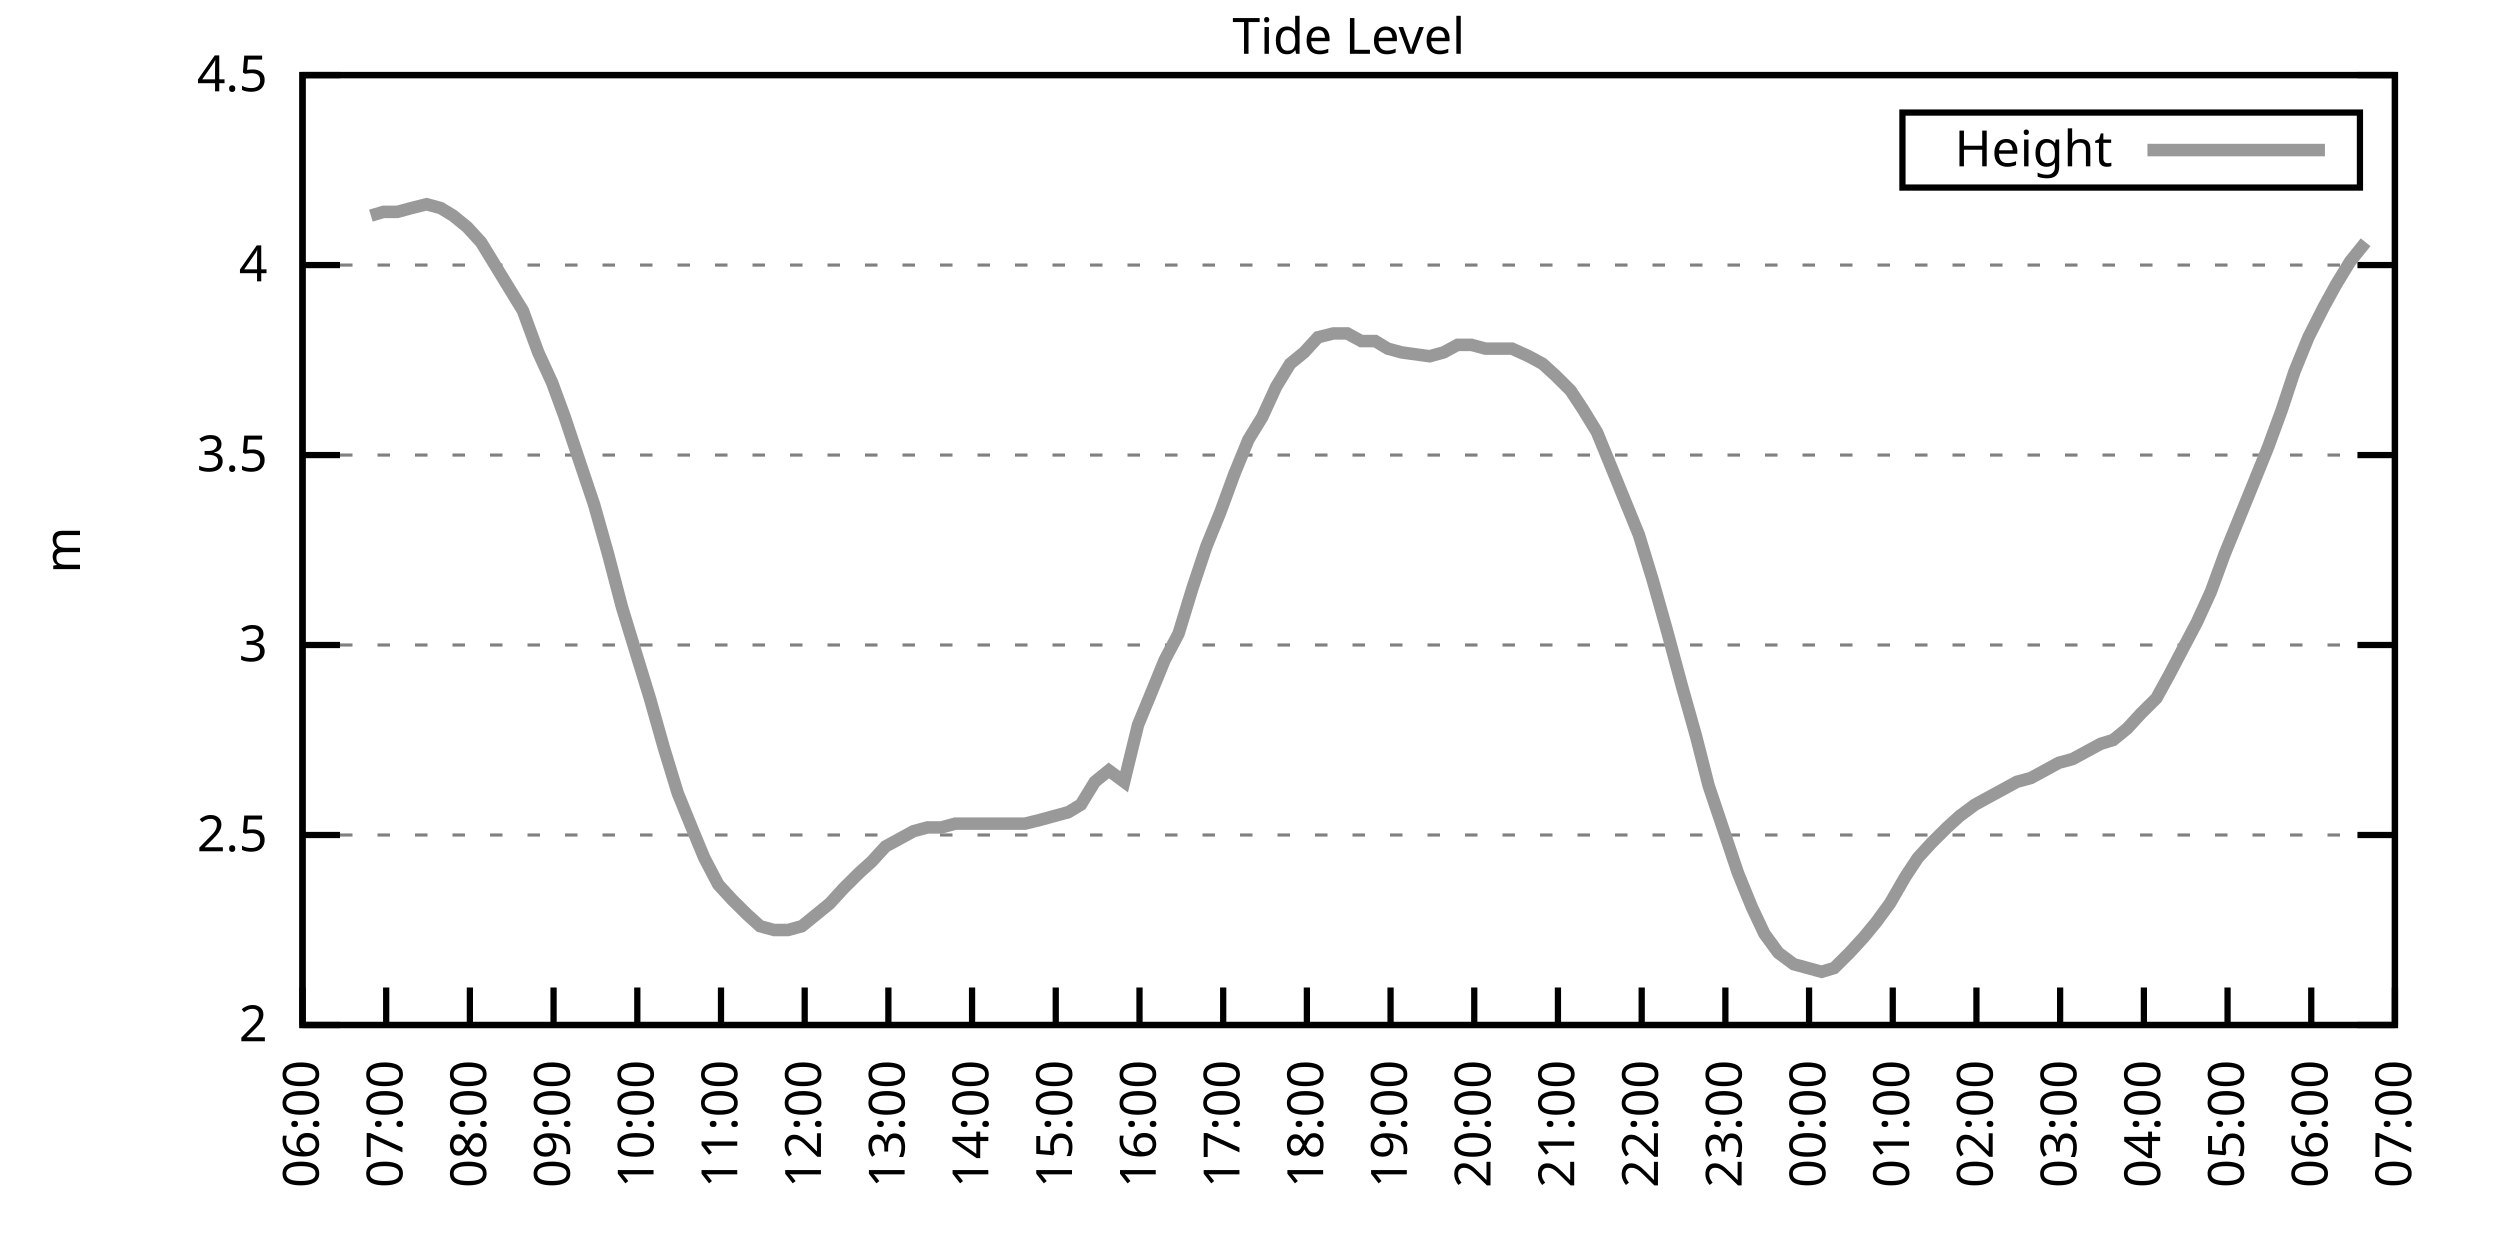
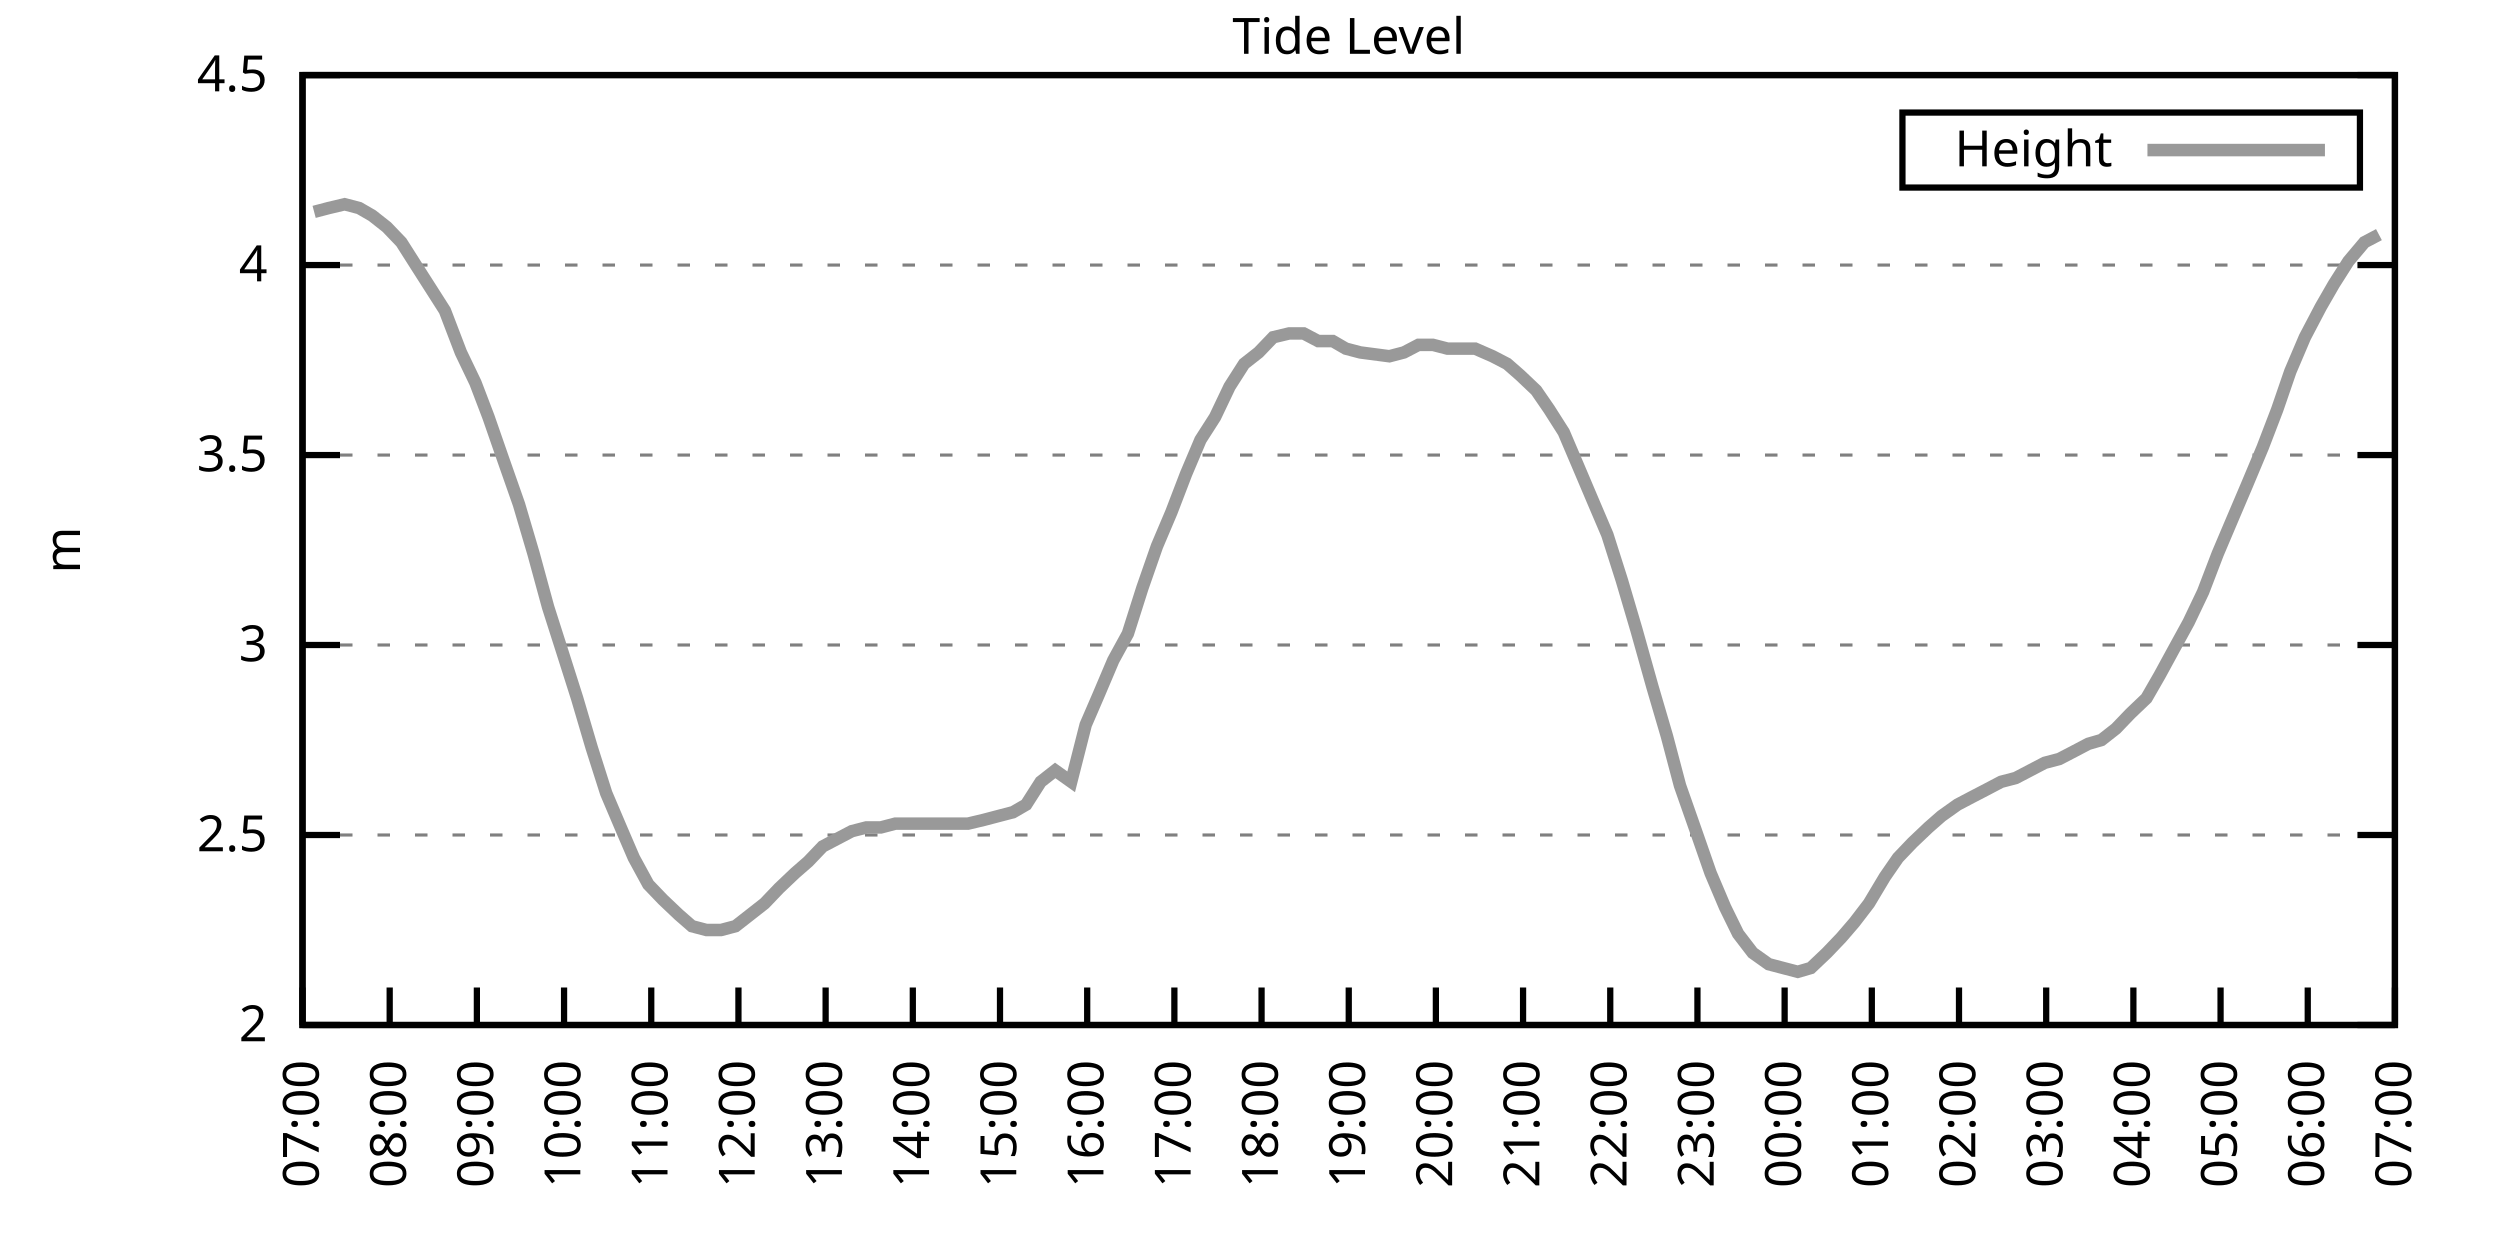
<svg xmlns="http://www.w3.org/2000/svg" xmlns:xlink="http://www.w3.org/1999/xlink" width="400" height="200" viewBox="0 0 400 200">
  <g id="gnuplot_canvas">
    <rect x="0" y="0" width="400" height="200" fill="none" />
    <defs>
      <circle id="gpDot" r="0.5" stroke-width="0.5" stroke="currentColor" />
      <path id="gpPt0" stroke-width="0.333" stroke="currentColor" d="M-1,0 h2 M0,-1 v2" />
      <path id="gpPt1" stroke-width="0.333" stroke="currentColor" d="M-1,-1 L1,1 M1,-1 L-1,1" />
      <path id="gpPt2" stroke-width="0.333" stroke="currentColor" d="M-1,0 L1,0 M0,-1 L0,1 M-1,-1 L1,1 M-1,1 L1,-1" />
      <rect id="gpPt3" stroke-width="0.333" stroke="currentColor" x="-1" y="-1" width="2" height="2" />
      <rect id="gpPt4" stroke-width="0.333" stroke="currentColor" fill="currentColor" x="-1" y="-1" width="2" height="2" />
      <circle id="gpPt5" stroke-width="0.333" stroke="currentColor" cx="0" cy="0" r="1" />
      <use xlink:href="#gpPt5" id="gpPt6" fill="currentColor" stroke="none" />
      <path id="gpPt7" stroke-width="0.333" stroke="currentColor" d="M0,-1.33 L-1.33,0.67 L1.33,0.67 z" />
      <use xlink:href="#gpPt7" id="gpPt8" fill="currentColor" stroke="none" />
      <use xlink:href="#gpPt7" id="gpPt9" stroke="currentColor" transform="rotate(180)" />
      <use xlink:href="#gpPt9" id="gpPt10" fill="currentColor" stroke="none" />
      <use xlink:href="#gpPt3" id="gpPt11" stroke="currentColor" transform="rotate(45)" />
      <use xlink:href="#gpPt11" id="gpPt12" fill="currentColor" stroke="none" />
      <path id="gpPt13" stroke-width="0.333" stroke="currentColor" d="M0,1.330 L1.265,0.411 L0.782,-1.067 L-0.782,-1.076 L-1.265,0.411 z" />
      <use xlink:href="#gpPt13" id="gpPt14" fill="currentColor" stroke="none" />
      <filter id="textbox" filterUnits="objectBoundingBox" x="0" y="0" height="1" width="1">
        <feFlood flood-color="white" flood-opacity="1" result="bgnd" />
        <feComposite in="SourceGraphic" in2="bgnd" operator="atop" />
      </filter>
      <filter id="greybox" filterUnits="objectBoundingBox" x="0" y="0" height="1" width="1">
        <feFlood flood-color="lightgrey" flood-opacity="1" result="grey" />
        <feComposite in="SourceGraphic" in2="grey" operator="atop" />
      </filter>
    </defs>
    <g fill="none" color="white" stroke="currentColor" stroke-width="1.00" stroke-linecap="butt" stroke-linejoin="miter">
</g>
    <g fill="none" color="black" stroke="currentColor" stroke-width="1.00" stroke-linecap="butt" stroke-linejoin="miter">
      <g stroke="none" shape-rendering="crispEdges">
        <polygon fill="rgb(255, 255, 255)" points="48.40,164.00 383.18,164.00 383.18,12.02 48.40,12.02 " />
      </g>
    </g>
    <g fill="none" color="black" stroke="currentColor" stroke-width="1.00" stroke-linecap="butt" stroke-linejoin="miter">
</g>
    <g fill="none" color="black" stroke="black" stroke-width="0.50" stroke-linecap="butt" stroke-linejoin="miter">
</g>
    <g fill="none" color="gray" stroke="currentColor" stroke-width="0.50" stroke-linecap="butt" stroke-linejoin="miter">
      <path stroke="gray" stroke-dasharray="2,4" class="gridline" d="M48.40,164.00 L383.19,164.00  " />
    </g>
    <g fill="none" color="gray" stroke="gray" stroke-width="1.00" stroke-linecap="butt" stroke-linejoin="miter">
</g>
    <g fill="none" color="black" stroke="currentColor" stroke-width="1.00" stroke-linecap="butt" stroke-linejoin="miter">
      <path stroke="black" d="M48.40,164.00 L54.40,164.00 M383.19,164.00 L377.19,164.00  " />
      <g transform="translate(42.80,166.60)" stroke="none" fill="black" font-family="Sans" font-size="8.00" text-anchor="end">
        <text>
          <tspan font-family="Sans"> 2</tspan>
        </text>
      </g>
    </g>
    <g fill="none" color="black" stroke="currentColor" stroke-width="1.00" stroke-linecap="butt" stroke-linejoin="miter">
</g>
    <g fill="none" color="black" stroke="black" stroke-width="0.50" stroke-linecap="butt" stroke-linejoin="miter">
</g>
    <g fill="none" color="gray" stroke="currentColor" stroke-width="0.50" stroke-linecap="butt" stroke-linejoin="miter">
      <path stroke="gray" stroke-dasharray="2,4" class="gridline" d="M48.40,133.60 L383.19,133.60  " />
    </g>
    <g fill="none" color="gray" stroke="gray" stroke-width="1.00" stroke-linecap="butt" stroke-linejoin="miter">
</g>
    <g fill="none" color="black" stroke="currentColor" stroke-width="1.00" stroke-linecap="butt" stroke-linejoin="miter">
      <path stroke="black" d="M48.40,133.60 L54.40,133.60 M383.19,133.60 L377.19,133.60  " />
      <g transform="translate(42.80,136.20)" stroke="none" fill="black" font-family="Sans" font-size="8.00" text-anchor="end">
        <text>
          <tspan font-family="Sans"> 2.5</tspan>
        </text>
      </g>
    </g>
    <g fill="none" color="black" stroke="currentColor" stroke-width="1.00" stroke-linecap="butt" stroke-linejoin="miter">
</g>
    <g fill="none" color="black" stroke="black" stroke-width="0.50" stroke-linecap="butt" stroke-linejoin="miter">
</g>
    <g fill="none" color="gray" stroke="currentColor" stroke-width="0.50" stroke-linecap="butt" stroke-linejoin="miter">
      <path stroke="gray" stroke-dasharray="2,4" class="gridline" d="M48.40,103.20 L383.19,103.20  " />
    </g>
    <g fill="none" color="gray" stroke="gray" stroke-width="1.00" stroke-linecap="butt" stroke-linejoin="miter">
</g>
    <g fill="none" color="black" stroke="currentColor" stroke-width="1.00" stroke-linecap="butt" stroke-linejoin="miter">
      <path stroke="black" d="M48.40,103.20 L54.40,103.20 M383.19,103.20 L377.19,103.20  " />
      <g transform="translate(42.80,105.80)" stroke="none" fill="black" font-family="Sans" font-size="8.00" text-anchor="end">
        <text>
          <tspan font-family="Sans"> 3</tspan>
        </text>
      </g>
    </g>
    <g fill="none" color="black" stroke="currentColor" stroke-width="1.00" stroke-linecap="butt" stroke-linejoin="miter">
</g>
    <g fill="none" color="black" stroke="black" stroke-width="0.50" stroke-linecap="butt" stroke-linejoin="miter">
</g>
    <g fill="none" color="gray" stroke="currentColor" stroke-width="0.50" stroke-linecap="butt" stroke-linejoin="miter">
      <path stroke="gray" stroke-dasharray="2,4" class="gridline" d="M48.40,72.81 L383.19,72.81  " />
    </g>
    <g fill="none" color="gray" stroke="gray" stroke-width="1.00" stroke-linecap="butt" stroke-linejoin="miter">
</g>
    <g fill="none" color="black" stroke="currentColor" stroke-width="1.00" stroke-linecap="butt" stroke-linejoin="miter">
      <path stroke="black" d="M48.40,72.81 L54.40,72.81 M383.19,72.81 L377.19,72.81  " />
      <g transform="translate(42.80,75.41)" stroke="none" fill="black" font-family="Sans" font-size="8.00" text-anchor="end">
        <text>
          <tspan font-family="Sans"> 3.5</tspan>
        </text>
      </g>
    </g>
    <g fill="none" color="black" stroke="currentColor" stroke-width="1.00" stroke-linecap="butt" stroke-linejoin="miter">
</g>
    <g fill="none" color="black" stroke="black" stroke-width="0.50" stroke-linecap="butt" stroke-linejoin="miter">
</g>
    <g fill="none" color="gray" stroke="currentColor" stroke-width="0.50" stroke-linecap="butt" stroke-linejoin="miter">
      <path stroke="gray" stroke-dasharray="2,4" class="gridline" d="M48.40,42.41 L383.19,42.41  " />
    </g>
    <g fill="none" color="gray" stroke="gray" stroke-width="1.00" stroke-linecap="butt" stroke-linejoin="miter">
</g>
    <g fill="none" color="black" stroke="currentColor" stroke-width="1.00" stroke-linecap="butt" stroke-linejoin="miter">
      <path stroke="black" d="M48.40,42.41 L54.40,42.41 M383.19,42.41 L377.19,42.41  " />
      <g transform="translate(42.80,45.01)" stroke="none" fill="black" font-family="Sans" font-size="8.00" text-anchor="end">
        <text>
          <tspan font-family="Sans"> 4</tspan>
        </text>
      </g>
    </g>
    <g fill="none" color="black" stroke="currentColor" stroke-width="1.00" stroke-linecap="butt" stroke-linejoin="miter">
</g>
    <g fill="none" color="black" stroke="black" stroke-width="0.50" stroke-linecap="butt" stroke-linejoin="miter">
</g>
    <g fill="none" color="gray" stroke="currentColor" stroke-width="0.50" stroke-linecap="butt" stroke-linejoin="miter">
      <path stroke="gray" stroke-dasharray="2,4" class="gridline" d="M48.40,12.01 L383.19,12.01  " />
    </g>
    <g fill="none" color="gray" stroke="gray" stroke-width="1.00" stroke-linecap="butt" stroke-linejoin="miter">
</g>
    <g fill="none" color="black" stroke="currentColor" stroke-width="1.00" stroke-linecap="butt" stroke-linejoin="miter">
      <path stroke="black" d="M48.40,12.01 L54.40,12.01 M383.19,12.01 L377.19,12.01  " />
      <g transform="translate(42.80,14.61)" stroke="none" fill="black" font-family="Sans" font-size="8.00" text-anchor="end">
        <text>
          <tspan font-family="Sans"> 4.5</tspan>
        </text>
      </g>
    </g>
    <g fill="none" color="black" stroke="currentColor" stroke-width="1.00" stroke-linecap="butt" stroke-linejoin="miter">
      <path stroke="black" d="M48.40,164.00 L48.40,158.00  " />
      <g transform="translate(51.00,169.60) rotate(270.00)" stroke="none" fill="black" font-family="Sans" font-size="8.00" text-anchor="end">
        <text>
-           <tspan font-family="Sans">06:00</tspan>
-         </text>
-       </g>
-     </g>
-     <g fill="none" color="black" stroke="currentColor" stroke-width="1.00" stroke-linecap="butt" stroke-linejoin="miter">
-       <path stroke="black" d="M61.79,164.00 L61.79,158.00  " />
-       <g transform="translate(64.39,169.60) rotate(270.00)" stroke="none" fill="black" font-family="Sans" font-size="8.00" text-anchor="end">
-         <text>
          <tspan font-family="Sans">07:00</tspan>
        </text>
      </g>
    </g>
    <g fill="none" color="black" stroke="currentColor" stroke-width="1.00" stroke-linecap="butt" stroke-linejoin="miter">
-       <path stroke="black" d="M75.18,164.00 L75.18,158.00  " />
-       <g transform="translate(77.78,169.60) rotate(270.00)" stroke="none" fill="black" font-family="Sans" font-size="8.00" text-anchor="end">
+       <path stroke="black" d="M62.35,164.00 L62.35,158.00  " />
+       <g transform="translate(64.95,169.60) rotate(270.00)" stroke="none" fill="black" font-family="Sans" font-size="8.00" text-anchor="end">
        <text>
          <tspan font-family="Sans">08:00</tspan>
        </text>
      </g>
    </g>
    <g fill="none" color="black" stroke="currentColor" stroke-width="1.00" stroke-linecap="butt" stroke-linejoin="miter">
-       <path stroke="black" d="M88.57,164.00 L88.57,158.00  " />
-       <g transform="translate(91.17,169.60) rotate(270.00)" stroke="none" fill="black" font-family="Sans" font-size="8.00" text-anchor="end">
+       <path stroke="black" d="M76.30,164.00 L76.30,158.00  " />
+       <g transform="translate(78.90,169.60) rotate(270.00)" stroke="none" fill="black" font-family="Sans" font-size="8.00" text-anchor="end">
        <text>
          <tspan font-family="Sans">09:00</tspan>
        </text>
      </g>
    </g>
    <g fill="none" color="black" stroke="currentColor" stroke-width="1.00" stroke-linecap="butt" stroke-linejoin="miter">
-       <path stroke="black" d="M101.97,164.00 L101.97,158.00  " />
-       <g transform="translate(104.57,169.60) rotate(270.00)" stroke="none" fill="black" font-family="Sans" font-size="8.00" text-anchor="end">
+       <path stroke="black" d="M90.25,164.00 L90.25,158.00  " />
+       <g transform="translate(92.85,169.60) rotate(270.00)" stroke="none" fill="black" font-family="Sans" font-size="8.00" text-anchor="end">
        <text>
          <tspan font-family="Sans">10:00</tspan>
        </text>
      </g>
    </g>
    <g fill="none" color="black" stroke="currentColor" stroke-width="1.00" stroke-linecap="butt" stroke-linejoin="miter">
-       <path stroke="black" d="M115.36,164.00 L115.36,158.00  " />
-       <g transform="translate(117.96,169.60) rotate(270.00)" stroke="none" fill="black" font-family="Sans" font-size="8.00" text-anchor="end">
+       <path stroke="black" d="M104.20,164.00 L104.20,158.00  " />
+       <g transform="translate(106.80,169.60) rotate(270.00)" stroke="none" fill="black" font-family="Sans" font-size="8.00" text-anchor="end">
        <text>
          <tspan font-family="Sans">11:00</tspan>
        </text>
      </g>
    </g>
    <g fill="none" color="black" stroke="currentColor" stroke-width="1.00" stroke-linecap="butt" stroke-linejoin="miter">
-       <path stroke="black" d="M128.75,164.00 L128.75,158.00  " />
-       <g transform="translate(131.35,169.60) rotate(270.00)" stroke="none" fill="black" font-family="Sans" font-size="8.00" text-anchor="end">
+       <path stroke="black" d="M118.15,164.00 L118.15,158.00  " />
+       <g transform="translate(120.75,169.60) rotate(270.00)" stroke="none" fill="black" font-family="Sans" font-size="8.00" text-anchor="end">
        <text>
          <tspan font-family="Sans">12:00</tspan>
        </text>
      </g>
    </g>
    <g fill="none" color="black" stroke="currentColor" stroke-width="1.00" stroke-linecap="butt" stroke-linejoin="miter">
-       <path stroke="black" d="M142.14,164.00 L142.14,158.00  " />
-       <g transform="translate(144.74,169.60) rotate(270.00)" stroke="none" fill="black" font-family="Sans" font-size="8.00" text-anchor="end">
+       <path stroke="black" d="M132.10,164.00 L132.10,158.00  " />
+       <g transform="translate(134.70,169.60) rotate(270.00)" stroke="none" fill="black" font-family="Sans" font-size="8.00" text-anchor="end">
        <text>
          <tspan font-family="Sans">13:00</tspan>
        </text>
      </g>
    </g>
    <g fill="none" color="black" stroke="currentColor" stroke-width="1.00" stroke-linecap="butt" stroke-linejoin="miter">
-       <path stroke="black" d="M155.53,164.00 L155.53,158.00  " />
-       <g transform="translate(158.13,169.60) rotate(270.00)" stroke="none" fill="black" font-family="Sans" font-size="8.00" text-anchor="end">
+       <path stroke="black" d="M146.05,164.00 L146.05,158.00  " />
+       <g transform="translate(148.65,169.60) rotate(270.00)" stroke="none" fill="black" font-family="Sans" font-size="8.00" text-anchor="end">
        <text>
          <tspan font-family="Sans">14:00</tspan>
        </text>
      </g>
    </g>
    <g fill="none" color="black" stroke="currentColor" stroke-width="1.00" stroke-linecap="butt" stroke-linejoin="miter">
-       <path stroke="black" d="M168.92,164.00 L168.92,158.00  " />
-       <g transform="translate(171.52,169.60) rotate(270.00)" stroke="none" fill="black" font-family="Sans" font-size="8.00" text-anchor="end">
+       <path stroke="black" d="M160.00,164.00 L160.00,158.00  " />
+       <g transform="translate(162.60,169.60) rotate(270.00)" stroke="none" fill="black" font-family="Sans" font-size="8.00" text-anchor="end">
        <text>
          <tspan font-family="Sans">15:00</tspan>
        </text>
      </g>
    </g>
    <g fill="none" color="black" stroke="currentColor" stroke-width="1.00" stroke-linecap="butt" stroke-linejoin="miter">
-       <path stroke="black" d="M182.32,164.00 L182.32,158.00  " />
-       <g transform="translate(184.92,169.60) rotate(270.00)" stroke="none" fill="black" font-family="Sans" font-size="8.00" text-anchor="end">
+       <path stroke="black" d="M173.95,164.00 L173.95,158.00  " />
+       <g transform="translate(176.55,169.60) rotate(270.00)" stroke="none" fill="black" font-family="Sans" font-size="8.00" text-anchor="end">
        <text>
          <tspan font-family="Sans">16:00</tspan>
        </text>
      </g>
    </g>
    <g fill="none" color="black" stroke="currentColor" stroke-width="1.00" stroke-linecap="butt" stroke-linejoin="miter">
-       <path stroke="black" d="M195.71,164.00 L195.71,158.00  " />
-       <g transform="translate(198.31,169.60) rotate(270.00)" stroke="none" fill="black" font-family="Sans" font-size="8.00" text-anchor="end">
+       <path stroke="black" d="M187.90,164.00 L187.90,158.00  " />
+       <g transform="translate(190.50,169.60) rotate(270.00)" stroke="none" fill="black" font-family="Sans" font-size="8.00" text-anchor="end">
        <text>
          <tspan font-family="Sans">17:00</tspan>
        </text>
      </g>
    </g>
    <g fill="none" color="black" stroke="currentColor" stroke-width="1.00" stroke-linecap="butt" stroke-linejoin="miter">
-       <path stroke="black" d="M209.10,164.00 L209.10,158.00  " />
-       <g transform="translate(211.70,169.60) rotate(270.00)" stroke="none" fill="black" font-family="Sans" font-size="8.00" text-anchor="end">
+       <path stroke="black" d="M201.85,164.00 L201.85,158.00  " />
+       <g transform="translate(204.45,169.60) rotate(270.00)" stroke="none" fill="black" font-family="Sans" font-size="8.00" text-anchor="end">
        <text>
          <tspan font-family="Sans">18:00</tspan>
        </text>
      </g>
    </g>
    <g fill="none" color="black" stroke="currentColor" stroke-width="1.00" stroke-linecap="butt" stroke-linejoin="miter">
-       <path stroke="black" d="M222.49,164.00 L222.49,158.00  " />
-       <g transform="translate(225.09,169.60) rotate(270.00)" stroke="none" fill="black" font-family="Sans" font-size="8.00" text-anchor="end">
+       <path stroke="black" d="M215.80,164.00 L215.80,158.00  " />
+       <g transform="translate(218.40,169.60) rotate(270.00)" stroke="none" fill="black" font-family="Sans" font-size="8.00" text-anchor="end">
        <text>
          <tspan font-family="Sans">19:00</tspan>
        </text>
      </g>
    </g>
    <g fill="none" color="black" stroke="currentColor" stroke-width="1.00" stroke-linecap="butt" stroke-linejoin="miter">
-       <path stroke="black" d="M235.88,164.00 L235.88,158.00  " />
-       <g transform="translate(238.48,169.60) rotate(270.00)" stroke="none" fill="black" font-family="Sans" font-size="8.00" text-anchor="end">
+       <path stroke="black" d="M229.74,164.00 L229.74,158.00  " />
+       <g transform="translate(232.34,169.60) rotate(270.00)" stroke="none" fill="black" font-family="Sans" font-size="8.00" text-anchor="end">
        <text>
          <tspan font-family="Sans">20:00</tspan>
        </text>
      </g>
    </g>
    <g fill="none" color="black" stroke="currentColor" stroke-width="1.00" stroke-linecap="butt" stroke-linejoin="miter">
-       <path stroke="black" d="M249.27,164.00 L249.27,158.00  " />
-       <g transform="translate(251.87,169.60) rotate(270.00)" stroke="none" fill="black" font-family="Sans" font-size="8.00" text-anchor="end">
+       <path stroke="black" d="M243.69,164.00 L243.69,158.00  " />
+       <g transform="translate(246.29,169.60) rotate(270.00)" stroke="none" fill="black" font-family="Sans" font-size="8.00" text-anchor="end">
        <text>
          <tspan font-family="Sans">21:00</tspan>
        </text>
      </g>
    </g>
    <g fill="none" color="black" stroke="currentColor" stroke-width="1.00" stroke-linecap="butt" stroke-linejoin="miter">
-       <path stroke="black" d="M262.67,164.00 L262.67,158.00  " />
-       <g transform="translate(265.27,169.60) rotate(270.00)" stroke="none" fill="black" font-family="Sans" font-size="8.00" text-anchor="end">
+       <path stroke="black" d="M257.64,164.00 L257.64,158.00  " />
+       <g transform="translate(260.24,169.60) rotate(270.00)" stroke="none" fill="black" font-family="Sans" font-size="8.00" text-anchor="end">
        <text>
          <tspan font-family="Sans">22:00</tspan>
        </text>
      </g>
    </g>
    <g fill="none" color="black" stroke="currentColor" stroke-width="1.00" stroke-linecap="butt" stroke-linejoin="miter">
-       <path stroke="black" d="M276.06,164.00 L276.06,158.00  " />
-       <g transform="translate(278.66,169.60) rotate(270.00)" stroke="none" fill="black" font-family="Sans" font-size="8.00" text-anchor="end">
+       <path stroke="black" d="M271.59,164.00 L271.59,158.00  " />
+       <g transform="translate(274.19,169.60) rotate(270.00)" stroke="none" fill="black" font-family="Sans" font-size="8.00" text-anchor="end">
        <text>
          <tspan font-family="Sans">23:00</tspan>
        </text>
      </g>
    </g>
    <g fill="none" color="black" stroke="currentColor" stroke-width="1.00" stroke-linecap="butt" stroke-linejoin="miter">
-       <path stroke="black" d="M289.45,164.00 L289.45,158.00  " />
-       <g transform="translate(292.05,169.60) rotate(270.00)" stroke="none" fill="black" font-family="Sans" font-size="8.00" text-anchor="end">
+       <path stroke="black" d="M285.54,164.00 L285.54,158.00  " />
+       <g transform="translate(288.14,169.60) rotate(270.00)" stroke="none" fill="black" font-family="Sans" font-size="8.00" text-anchor="end">
        <text>
          <tspan font-family="Sans">00:00</tspan>
        </text>
      </g>
    </g>
    <g fill="none" color="black" stroke="currentColor" stroke-width="1.00" stroke-linecap="butt" stroke-linejoin="miter">
-       <path stroke="black" d="M302.84,164.00 L302.84,158.00  " />
-       <g transform="translate(305.44,169.60) rotate(270.00)" stroke="none" fill="black" font-family="Sans" font-size="8.00" text-anchor="end">
+       <path stroke="black" d="M299.49,164.00 L299.49,158.00  " />
+       <g transform="translate(302.09,169.60) rotate(270.00)" stroke="none" fill="black" font-family="Sans" font-size="8.00" text-anchor="end">
        <text>
          <tspan font-family="Sans">01:00</tspan>
        </text>
      </g>
    </g>
    <g fill="none" color="black" stroke="currentColor" stroke-width="1.00" stroke-linecap="butt" stroke-linejoin="miter">
-       <path stroke="black" d="M316.23,164.00 L316.23,158.00  " />
-       <g transform="translate(318.83,169.60) rotate(270.00)" stroke="none" fill="black" font-family="Sans" font-size="8.00" text-anchor="end">
+       <path stroke="black" d="M313.44,164.00 L313.44,158.00  " />
+       <g transform="translate(316.04,169.60) rotate(270.00)" stroke="none" fill="black" font-family="Sans" font-size="8.00" text-anchor="end">
        <text>
          <tspan font-family="Sans">02:00</tspan>
        </text>
      </g>
    </g>
    <g fill="none" color="black" stroke="currentColor" stroke-width="1.00" stroke-linecap="butt" stroke-linejoin="miter">
-       <path stroke="black" d="M329.62,164.00 L329.62,158.00  " />
-       <g transform="translate(332.22,169.60) rotate(270.00)" stroke="none" fill="black" font-family="Sans" font-size="8.00" text-anchor="end">
+       <path stroke="black" d="M327.39,164.00 L327.39,158.00  " />
+       <g transform="translate(329.99,169.60) rotate(270.00)" stroke="none" fill="black" font-family="Sans" font-size="8.00" text-anchor="end">
        <text>
          <tspan font-family="Sans">03:00</tspan>
        </text>
      </g>
    </g>
    <g fill="none" color="black" stroke="currentColor" stroke-width="1.00" stroke-linecap="butt" stroke-linejoin="miter">
-       <path stroke="black" d="M343.02,164.00 L343.02,158.00  " />
-       <g transform="translate(345.62,169.60) rotate(270.00)" stroke="none" fill="black" font-family="Sans" font-size="8.00" text-anchor="end">
+       <path stroke="black" d="M341.34,164.00 L341.34,158.00  " />
+       <g transform="translate(343.94,169.60) rotate(270.00)" stroke="none" fill="black" font-family="Sans" font-size="8.00" text-anchor="end">
        <text>
          <tspan font-family="Sans">04:00</tspan>
        </text>
      </g>
    </g>
    <g fill="none" color="black" stroke="currentColor" stroke-width="1.00" stroke-linecap="butt" stroke-linejoin="miter">
-       <path stroke="black" d="M356.41,164.00 L356.41,158.00  " />
-       <g transform="translate(359.01,169.60) rotate(270.00)" stroke="none" fill="black" font-family="Sans" font-size="8.00" text-anchor="end">
+       <path stroke="black" d="M355.29,164.00 L355.29,158.00  " />
+       <g transform="translate(357.89,169.60) rotate(270.00)" stroke="none" fill="black" font-family="Sans" font-size="8.00" text-anchor="end">
        <text>
          <tspan font-family="Sans">05:00</tspan>
        </text>
      </g>
    </g>
    <g fill="none" color="black" stroke="currentColor" stroke-width="1.00" stroke-linecap="butt" stroke-linejoin="miter">
-       <path stroke="black" d="M369.80,164.00 L369.80,158.00  " />
-       <g transform="translate(372.40,169.60) rotate(270.00)" stroke="none" fill="black" font-family="Sans" font-size="8.00" text-anchor="end">
+       <path stroke="black" d="M369.24,164.00 L369.24,158.00  " />
+       <g transform="translate(371.84,169.60) rotate(270.00)" stroke="none" fill="black" font-family="Sans" font-size="8.00" text-anchor="end">
        <text>
          <tspan font-family="Sans">06:00</tspan>
        </text>
      </g>
    </g>
    <g fill="none" color="black" stroke="currentColor" stroke-width="1.00" stroke-linecap="butt" stroke-linejoin="miter">
      <path stroke="black" d="M383.19,164.00 L383.19,158.00  " />
      <g transform="translate(385.79,169.60) rotate(270.00)" stroke="none" fill="black" font-family="Sans" font-size="8.00" text-anchor="end">
        <text>
          <tspan font-family="Sans">07:00</tspan>
        </text>
      </g>
    </g>
    <g fill="none" color="black" stroke="currentColor" stroke-width="1.00" stroke-linecap="butt" stroke-linejoin="miter">
</g>
    <g fill="none" color="black" stroke="currentColor" stroke-width="1.00" stroke-linecap="butt" stroke-linejoin="miter">
      <path stroke="black" d="M48.40,12.01 L48.40,164.00 L383.19,164.00 L383.19,12.01 L48.40,12.01 Z  " />
    </g>
    <g fill="none" color="black" stroke="currentColor" stroke-width="1.00" stroke-linecap="butt" stroke-linejoin="miter">
</g>
    <g fill="none" color="black" stroke="currentColor" stroke-width="1.00" stroke-linecap="butt" stroke-linejoin="miter">
      <path stroke="black" d="M304.39,30.01 L304.39,18.01 L377.59,18.01 L377.59,30.01 L304.39,30.01 Z  " />
    </g>
    <g id="Tide_level_plot_1">
      <g fill="none" color="white" stroke="black" stroke-width="2.00" stroke-linecap="butt" stroke-linejoin="miter">
</g>
      <g fill="none" color="black" stroke="currentColor" stroke-width="2.00" stroke-linecap="butt" stroke-linejoin="miter">
        <g transform="translate(337.99,26.61)" stroke="none" fill="black" font-family="Sans" font-size="8.00" text-anchor="end">
          <text>
            <tspan font-family="Sans">Height</tspan>
          </text>
        </g>
      </g>
      <g fill="none" color="black" stroke="currentColor" stroke-width="2.00" stroke-linecap="butt" stroke-linejoin="miter">
-         <path stroke="rgb(153, 153, 153)" d="M343.59,24.01 L371.99,24.01 M59.34,34.50 L61.35,33.90 L63.58,33.90 L65.81,33.29 L68.26,32.68 L70.50,33.29   L72.50,34.50 L74.74,36.33 L76.97,38.76 L79.20,42.41 L81.43,46.06 L83.66,49.70 L86.12,56.39 L88.35,61.25   L90.36,66.73 L92.59,73.41 L95.05,80.71 L97.28,88.61 L99.51,97.12 L101.74,104.42 L103.98,111.72 L106.21,119.62   L108.44,126.91 L110.67,132.39 L112.68,137.25 L114.91,141.51 L117.14,143.94 L119.60,146.37 L121.61,148.19 L123.84,148.80   L126.07,148.80 L128.30,148.19 L130.54,146.37 L132.77,144.55 L135.00,142.11 L137.45,139.68 L139.46,137.86 L141.69,135.43   L143.93,134.21 L146.16,132.99 L148.39,132.39 L150.62,132.39 L152.85,131.78 L155.09,131.78 L157.32,131.78 L159.55,131.78   L161.78,131.78 L164.01,131.78 L166.47,131.17 L168.70,130.56 L170.93,129.95 L172.94,128.74 L175.17,125.09 L177.41,123.27   L179.86,125.09 L182.09,115.97 L184.10,111.11 L186.33,105.64 L188.57,101.38 L190.80,94.08 L193.03,87.40 L195.26,81.93   L197.49,75.85 L199.73,70.37 L201.96,66.73 L204.19,61.86 L206.42,58.21 L208.65,56.39 L210.88,53.96 L213.34,53.35   L215.57,53.35 L217.80,54.57 L220.04,54.57 L222.04,55.78 L224.28,56.39 L228.74,57.00 L230.97,56.39 L233.20,55.18   L235.44,55.18 L237.67,55.78 L239.90,55.78 L241.91,55.78 L244.59,57.00 L246.82,58.21 L248.83,60.04 L251.28,62.47   L253.29,65.51 L255.52,69.16 L257.76,74.63 L259.99,80.10 L262.22,85.57 L264.45,92.87 L266.68,100.77 L269.14,109.89   L271.37,117.80 L273.38,125.70 L275.83,132.99 L278.07,139.68 L280.30,145.15 L282.31,149.41 L284.54,152.45 L286.99,154.27   L289.23,154.88 L291.46,155.49 L293.47,154.88 L295.92,152.45 L298.15,150.02 L300.16,147.59 L302.39,144.55 L304.85,140.29   L306.86,137.25 L309.09,134.82 L311.54,132.39 L313.55,130.56 L316.01,128.74 L318.24,127.52 L320.47,126.31 L322.70,125.09   L324.94,124.48 L327.17,123.27 L329.40,122.05 L331.63,121.44 L333.86,120.23 L336.10,119.01 L338.10,118.40 L340.34,116.58   L342.57,114.15 L345.02,111.72 L347.03,108.07 L349.26,103.81 L351.50,99.56 L353.73,94.69 L355.96,88.61 L358.19,83.14   L360.42,77.67 L362.88,71.59 L365.11,65.51 L367.12,59.43 L369.35,53.96 L371.81,49.10 L373.82,45.45 L376.05,41.80   L378.50,38.76  " />
+         <path stroke="rgb(153, 153, 153)" d="M343.59,24.01 L371.99,24.01 M50.26,33.90 L52.58,33.29 L55.14,32.68 L57.47,33.29 L59.56,34.50 L61.88,36.33   L64.21,38.76 L66.53,42.41 L68.86,46.06 L71.18,49.70 L73.74,56.39 L76.07,61.25 L78.16,66.73 L80.48,73.41   L83.04,80.71 L85.37,88.61 L87.69,97.12 L90.02,104.42 L92.34,111.72 L94.67,119.62 L96.99,126.91 L99.32,132.39   L101.41,137.25 L103.73,141.51 L106.06,143.94 L108.62,146.37 L110.71,148.19 L113.03,148.80 L115.36,148.80 L117.68,148.19   L120.01,146.37 L122.33,144.55 L124.66,142.11 L127.22,139.68 L129.31,137.86 L131.63,135.43 L133.96,134.21 L136.28,132.99   L138.61,132.39 L140.93,132.39 L143.26,131.78 L145.58,131.78 L147.91,131.78 L150.23,131.78 L152.56,131.78 L154.88,131.78   L157.44,131.17 L159.76,130.56 L162.09,129.95 L164.18,128.74 L166.51,125.09 L168.83,123.27 L171.39,125.09 L173.71,115.97   L175.81,111.11 L178.13,105.64 L180.46,101.38 L182.78,94.08 L185.11,87.40 L187.43,81.93 L189.76,75.85 L192.08,70.37   L194.41,66.73 L196.73,61.86 L199.06,58.21 L201.38,56.39 L203.71,53.96 L206.26,53.35 L208.59,53.35 L210.91,54.57   L213.24,54.57 L215.33,55.78 L217.65,56.39 L222.30,57.00 L224.63,56.39 L226.95,55.18 L229.28,55.18 L231.60,55.78   L233.93,55.78 L236.02,55.78 L238.81,57.00 L241.14,58.21 L243.23,60.04 L245.79,62.47 L247.88,65.51 L250.20,69.16   L252.53,74.63 L254.85,80.10 L257.18,85.57 L259.50,92.87 L261.83,100.77 L264.39,109.89 L266.71,117.80 L268.80,125.70   L271.36,132.99 L273.69,139.68 L276.01,145.15 L278.10,149.41 L280.43,152.45 L282.99,154.27 L285.31,154.88 L287.64,155.49   L289.73,154.88 L292.29,152.45 L294.61,150.02 L296.70,147.59 L299.03,144.55 L301.58,140.29 L303.68,137.25 L306.00,134.82   L308.56,132.39 L310.65,130.56 L313.21,128.74 L315.53,127.52 L317.86,126.31 L320.18,125.09 L322.51,124.48 L324.83,123.27   L327.16,122.05 L329.48,121.44 L331.81,120.23 L334.13,119.01 L336.23,118.40 L338.55,116.58 L340.88,114.15 L343.43,111.72   L345.53,108.07 L347.85,103.81 L350.18,99.56 L352.50,94.69 L354.83,88.61 L357.15,83.14 L359.48,77.67 L362.03,71.59   L364.36,65.51 L366.45,59.43 L368.78,53.96 L371.33,49.10 L373.43,45.45 L375.75,41.80 L378.31,38.76 L380.63,37.54    " />
      </g>
    </g>
    <g fill="none" color="black" stroke="currentColor" stroke-width="2.00" stroke-linecap="butt" stroke-linejoin="miter">
</g>
    <g fill="none" color="black" stroke="black" stroke-width="1.00" stroke-linecap="butt" stroke-linejoin="miter">
</g>
    <g fill="none" color="black" stroke="currentColor" stroke-width="1.00" stroke-linecap="butt" stroke-linejoin="miter">
      <path stroke="black" d="M48.40,12.01 L48.40,164.00 L383.19,164.00 L383.19,12.01 L48.40,12.01 Z  " />
      <g transform="translate(12.80,88.01) rotate(270.00)" stroke="none" fill="black" font-family="Sans" font-size="8.00" text-anchor="middle">
        <text>
          <tspan font-family="Sans">m</tspan>
        </text>
      </g>
    </g>
    <g fill="none" color="black" stroke="currentColor" stroke-width="1.00" stroke-linecap="butt" stroke-linejoin="miter">
</g>
    <g fill="none" color="black" stroke="currentColor" stroke-width="1.00" stroke-linecap="butt" stroke-linejoin="miter">
      <g transform="translate(215.79,8.61)" stroke="none" fill="black" font-family="Sans" font-size="8.00" text-anchor="middle">
        <text>
          <tspan font-family="Sans">Tide Level</tspan>
        </text>
      </g>
    </g>
    <g fill="none" color="black" stroke="currentColor" stroke-width="1.00" stroke-linecap="butt" stroke-linejoin="miter">
</g>
  </g>
</svg>
